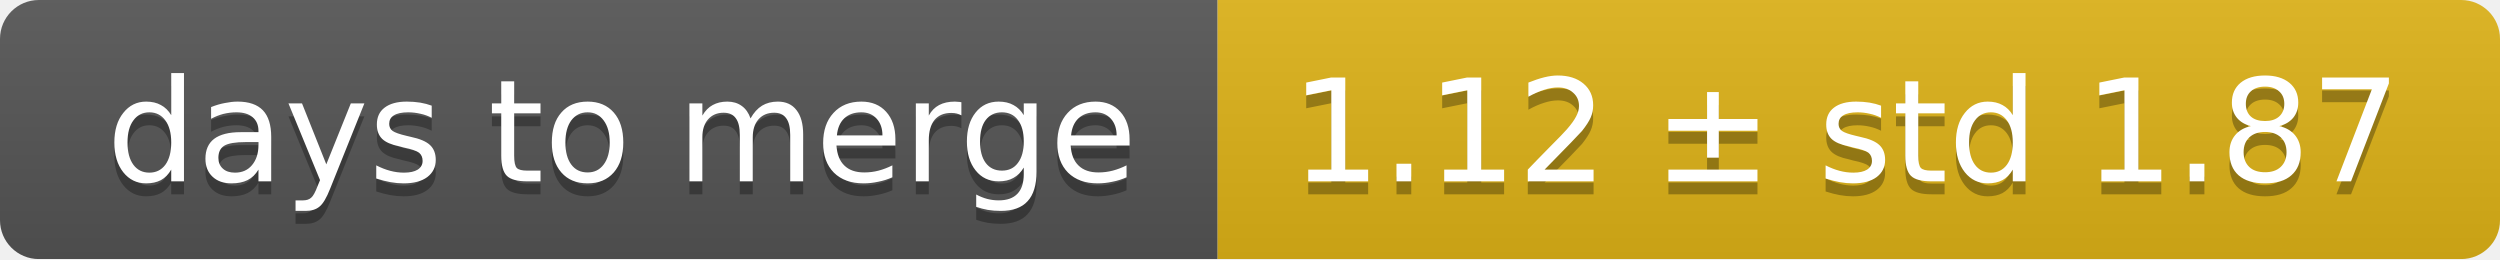
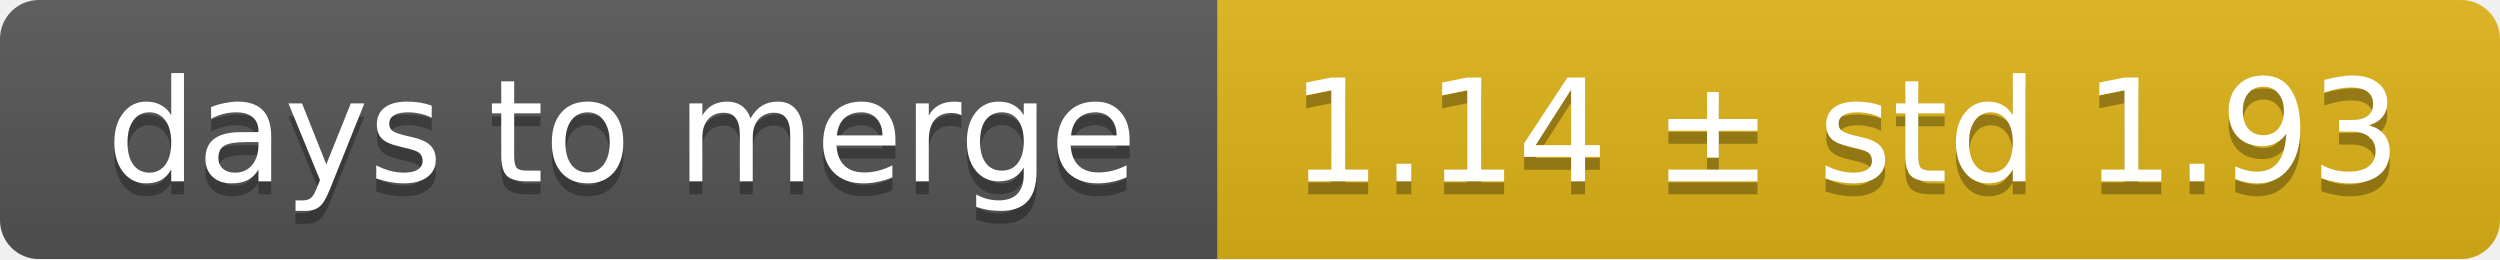
<svg xmlns="http://www.w3.org/2000/svg" width="193" height="20">
  <linearGradient id="smooth" x2="0" y2="100%">
    <stop offset="0" stop-color="#bbb" stop-opacity=".1" />
    <stop offset="1" stop-opacity=".1" />
  </linearGradient>
  <mask id="round">
    <rect width="193" height="20" rx="3" fill="#fff" />
  </mask>
  <g mask="url(#round)">
    <rect width="94" height="20" fill="#555" />
    <rect x="94" width="99" height="20" fill="#dfb317" />
    <rect width="193" height="20" fill="url(#smooth)" />
  </g>
  <g fill="#fff" text-anchor="middle" font-family="DejaVu Sans,Verdana,Geneva,sans-serif" font-size="11">
    <text x="48" y="15" fill="#010101" fill-opacity=".3">days to merge</text>
    <text x="48" y="14">days to merge</text>
-     <text x="142.5" y="15" fill="#010101" fill-opacity=".3">1.12 ± std 1.87</text>
-     <text x="142.5" y="14">1.12 ± std 1.87</text>
+     <text x="142.5" y="15" fill="#010101" fill-opacity=".3">1.14 ± std 1.93</text>
+     <text x="142.5" y="14">1.14 ± std 1.93</text>
  </g>
</svg>
